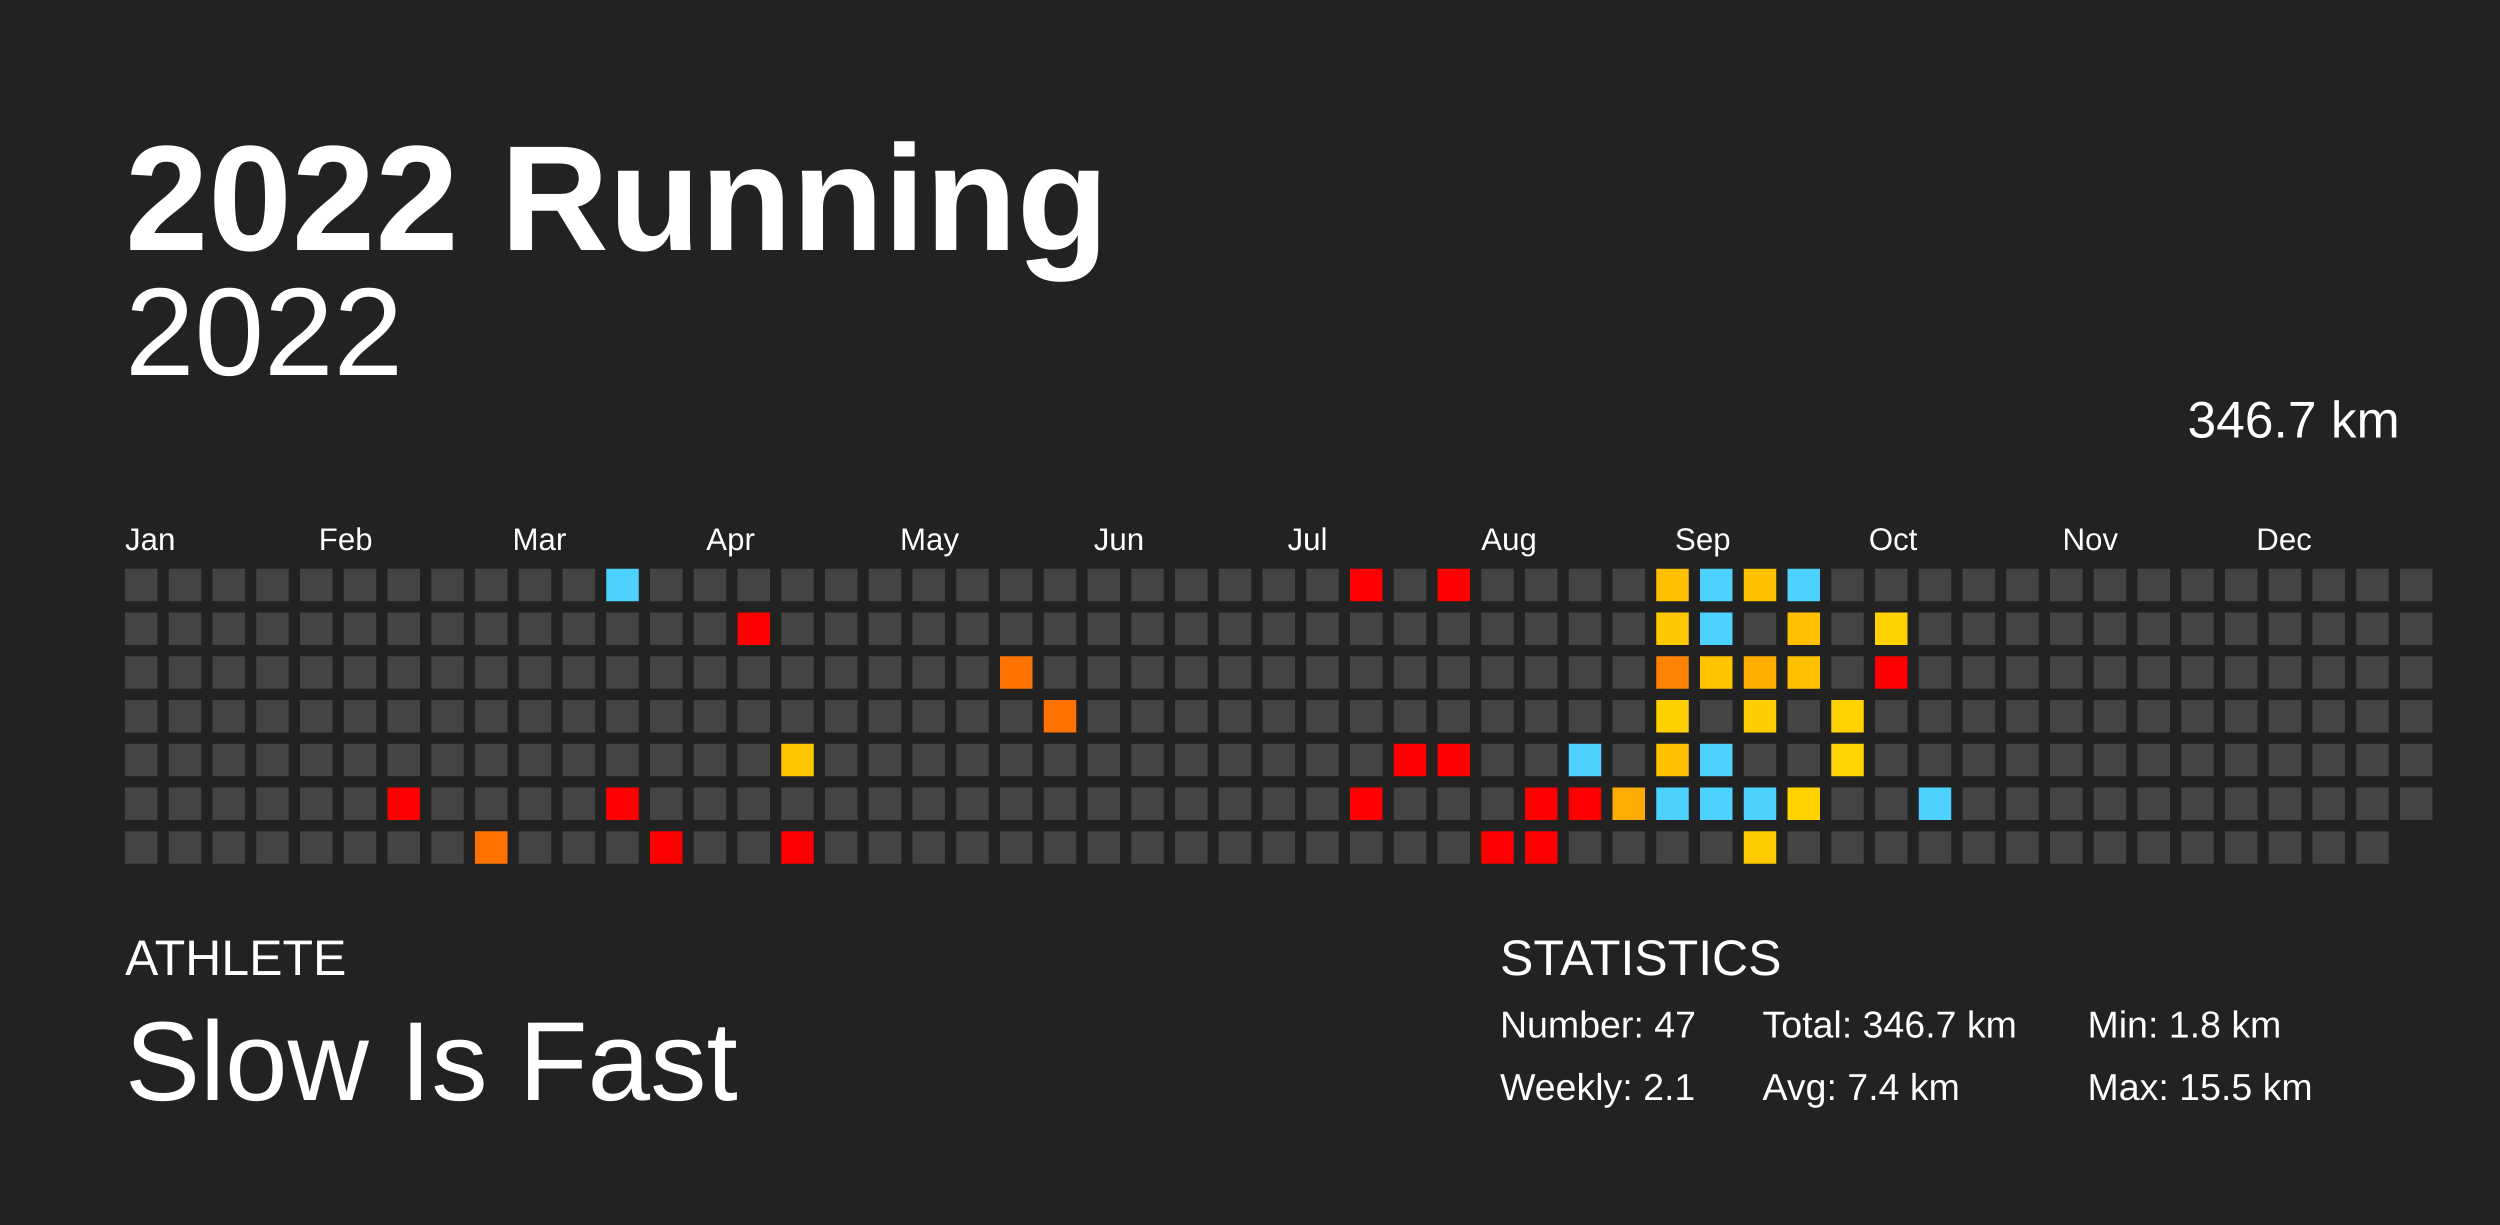
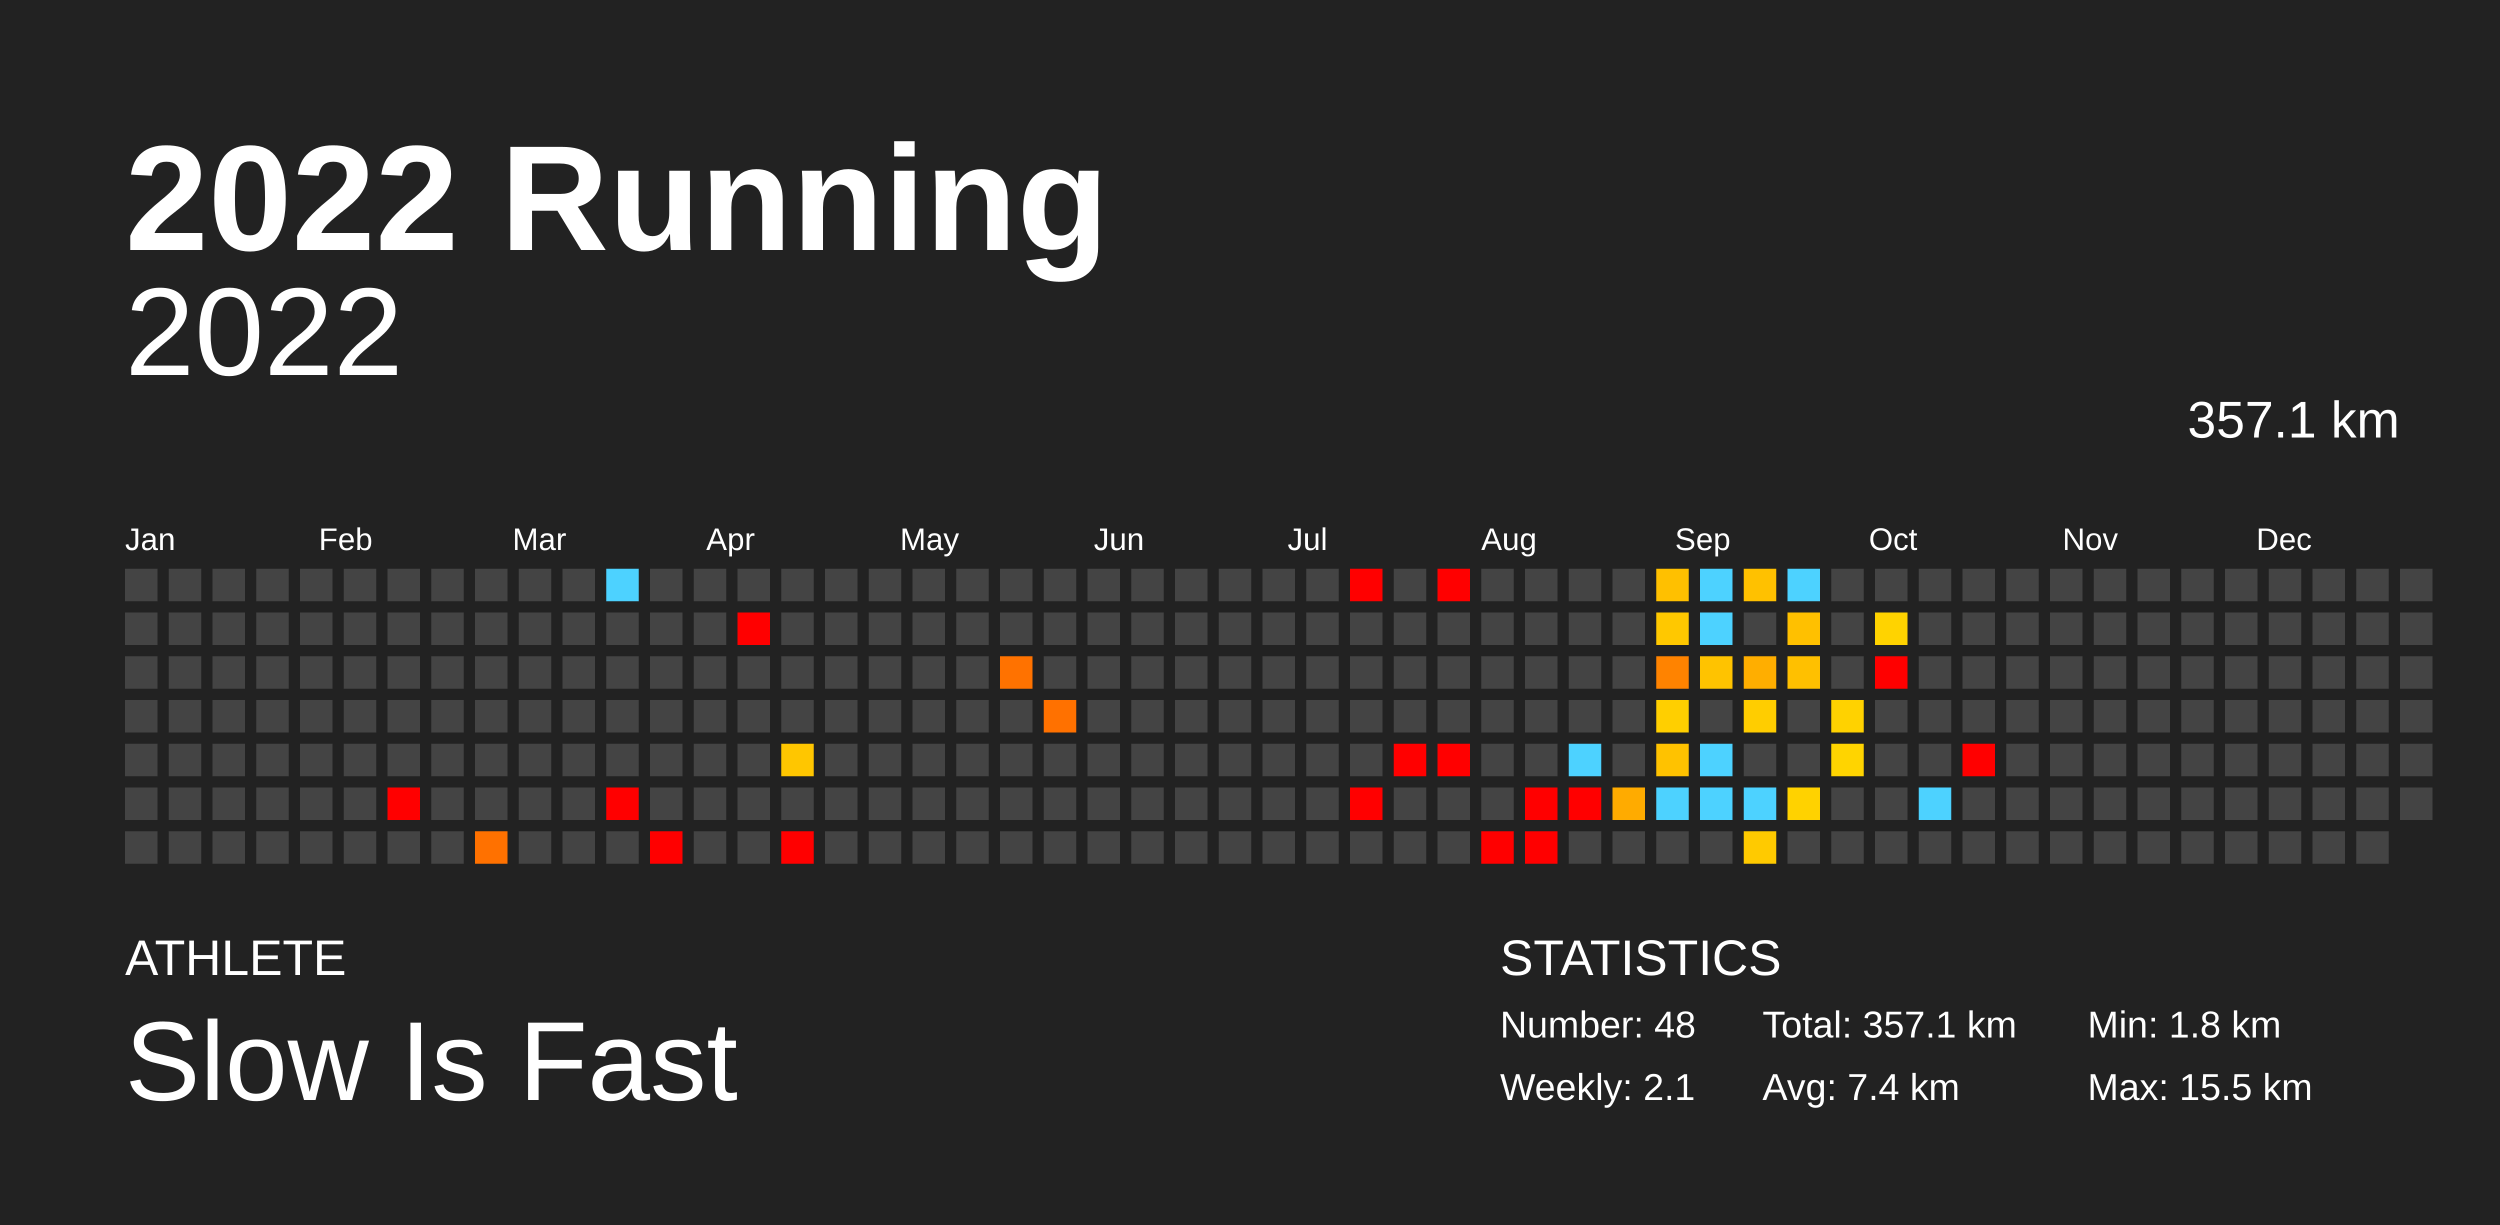
<svg xmlns="http://www.w3.org/2000/svg" baseProfile="full" height="98mm" version="1.1" viewBox="0,0,200,98" width="200mm">
  <defs />
  <rect fill="#222222" height="98" width="200" x="0" y="0" />
  <text fill="#FFFFFF" style="font-size:12px; font-family:Arial; font-weight:bold;" x="10" y="20">2022 Running</text>
  <text fill="#FFFFFF" style="font-size:4px; font-family:Arial" x="10" y="78">ATHLETE</text>
  <text fill="#FFFFFF" style="font-size:9px; font-family:Arial" x="10" y="88">Slow Is Fast</text>
  <text fill="#FFFFFF" style="font-size:4px; font-family:Arial" x="120" y="78">STATISTICS</text>
-   <text fill="#FFFFFF" style="font-size:3px; font-family:Arial" x="120" y="83">Number: 47</text>
+   <text fill="#FFFFFF" style="font-size:3px; font-family:Arial" x="120" y="83">Number: 48</text>
  <text fill="#FFFFFF" style="font-size:3px; font-family:Arial" x="120" y="88">Weekly: 2.1</text>
-   <text fill="#FFFFFF" style="font-size:3px; font-family:Arial" x="141" y="83">Total: 346.7 km</text>
+   <text fill="#FFFFFF" style="font-size:3px; font-family:Arial" x="141" y="83">Total: 357.1 km</text>
  <text fill="#FFFFFF" style="font-size:3px; font-family:Arial" x="141" y="88">Avg: 7.4 km</text>
  <text fill="#FFFFFF" style="font-size:3px; font-family:Arial" x="167" y="83">Min: 1.8 km</text>
  <text fill="#FFFFFF" style="font-size:3px; font-family:Arial" x="167" y="88">Max: 15.5 km</text>
  <text alignment-baseline="hanging" fill="#FFFFFF" style="font-size:10.0px; font-family:Arial;" x="10" y="30">2022</text>
-   <text alignment-baseline="hanging" fill="#FFFFFF" style="font-size:4.125px; font-family:Arial;" x="175" y="35">346.7 km</text>
+   <text alignment-baseline="hanging" fill="#FFFFFF" style="font-size:4.125px; font-family:Arial;" x="175" y="35">357.1 km</text>
  <text fill="#FFFFFF" style="font-size:2.5px; font-family:Arial" x="10.0" y="44">Jan</text>
  <text fill="#FFFFFF" style="font-size:2.5px; font-family:Arial" x="25.5" y="44">Feb</text>
  <text fill="#FFFFFF" style="font-size:2.5px; font-family:Arial" x="41.0" y="44">Mar</text>
  <text fill="#FFFFFF" style="font-size:2.5px; font-family:Arial" x="56.5" y="44">Apr</text>
  <text fill="#FFFFFF" style="font-size:2.5px; font-family:Arial" x="72.0" y="44">May</text>
  <text fill="#FFFFFF" style="font-size:2.5px; font-family:Arial" x="87.5" y="44">Jun</text>
  <text fill="#FFFFFF" style="font-size:2.5px; font-family:Arial" x="103.0" y="44">Jul</text>
  <text fill="#FFFFFF" style="font-size:2.5px; font-family:Arial" x="118.5" y="44">Aug</text>
  <text fill="#FFFFFF" style="font-size:2.5px; font-family:Arial" x="134.0" y="44">Sep</text>
  <text fill="#FFFFFF" style="font-size:2.5px; font-family:Arial" x="149.5" y="44">Oct</text>
  <text fill="#FFFFFF" style="font-size:2.5px; font-family:Arial" x="165.0" y="44">Nov</text>
  <text fill="#FFFFFF" style="font-size:2.5px; font-family:Arial" x="180.5" y="44">Dec</text>
  <rect fill="#444444" height="2.6" width="2.6" x="10.0" y="45.5" />
  <rect fill="#444444" height="2.6" width="2.6" x="10.0" y="49.0" />
  <rect fill="#444444" height="2.6" width="2.6" x="10.0" y="52.5" />
  <rect fill="#444444" height="2.6" width="2.6" x="10.0" y="56.0" />
  <rect fill="#444444" height="2.6" width="2.6" x="10.0" y="59.5" />
  <rect fill="#444444" height="2.6" width="2.6" x="10.0" y="63.0" />
  <rect fill="#444444" height="2.6" width="2.6" x="10.0" y="66.5" />
  <rect fill="#444444" height="2.6" width="2.6" x="13.5" y="45.5" />
  <rect fill="#444444" height="2.6" width="2.6" x="13.5" y="49.0" />
  <rect fill="#444444" height="2.6" width="2.6" x="13.5" y="52.5" />
  <rect fill="#444444" height="2.6" width="2.6" x="13.5" y="56.0" />
  <rect fill="#444444" height="2.6" width="2.6" x="13.5" y="59.5" />
  <rect fill="#444444" height="2.6" width="2.6" x="13.5" y="63.0" />
  <rect fill="#444444" height="2.6" width="2.6" x="13.5" y="66.5" />
  <rect fill="#444444" height="2.6" width="2.6" x="17.0" y="45.5" />
  <rect fill="#444444" height="2.6" width="2.6" x="17.0" y="49.0" />
  <rect fill="#444444" height="2.6" width="2.6" x="17.0" y="52.5" />
  <rect fill="#444444" height="2.6" width="2.6" x="17.0" y="56.0" />
  <rect fill="#444444" height="2.6" width="2.6" x="17.0" y="59.5" />
  <rect fill="#444444" height="2.6" width="2.6" x="17.0" y="63.0" />
  <rect fill="#444444" height="2.6" width="2.6" x="17.0" y="66.5" />
  <rect fill="#444444" height="2.6" width="2.6" x="20.5" y="45.5" />
  <rect fill="#444444" height="2.6" width="2.6" x="20.5" y="49.0" />
  <rect fill="#444444" height="2.6" width="2.6" x="20.5" y="52.5" />
  <rect fill="#444444" height="2.6" width="2.6" x="20.5" y="56.0" />
  <rect fill="#444444" height="2.6" width="2.6" x="20.5" y="59.5" />
  <rect fill="#444444" height="2.6" width="2.6" x="20.5" y="63.0" />
  <rect fill="#444444" height="2.6" width="2.6" x="20.5" y="66.5" />
  <rect fill="#444444" height="2.6" width="2.6" x="24.0" y="45.5" />
  <rect fill="#444444" height="2.6" width="2.6" x="24.0" y="49.0" />
  <rect fill="#444444" height="2.6" width="2.6" x="24.0" y="52.5" />
  <rect fill="#444444" height="2.6" width="2.6" x="24.0" y="56.0" />
  <rect fill="#444444" height="2.6" width="2.6" x="24.0" y="59.5" />
  <rect fill="#444444" height="2.6" width="2.6" x="24.0" y="63.0" />
  <rect fill="#444444" height="2.6" width="2.6" x="24.0" y="66.5" />
  <rect fill="#444444" height="2.6" width="2.6" x="27.5" y="45.5" />
  <rect fill="#444444" height="2.6" width="2.6" x="27.5" y="49.0" />
  <rect fill="#444444" height="2.6" width="2.6" x="27.5" y="52.5" />
  <rect fill="#444444" height="2.6" width="2.6" x="27.5" y="56.0" />
  <rect fill="#444444" height="2.6" width="2.6" x="27.5" y="59.5" />
  <rect fill="#444444" height="2.6" width="2.6" x="27.5" y="63.0" />
  <rect fill="#444444" height="2.6" width="2.6" x="27.5" y="66.5" />
  <rect fill="#444444" height="2.6" width="2.6" x="31.0" y="45.5" />
  <rect fill="#444444" height="2.6" width="2.6" x="31.0" y="49.0" />
  <rect fill="#444444" height="2.6" width="2.6" x="31.0" y="52.5" />
  <rect fill="#444444" height="2.6" width="2.6" x="31.0" y="56.0" />
  <rect fill="#444444" height="2.6" width="2.6" x="31.0" y="59.5" />
  <rect fill="red" height="2.6" width="2.6" x="31.0" y="63.0" />
  <rect fill="#444444" height="2.6" width="2.6" x="31.0" y="66.5" />
  <rect fill="#444444" height="2.6" width="2.6" x="34.5" y="45.5" />
  <rect fill="#444444" height="2.6" width="2.6" x="34.5" y="49.0" />
  <rect fill="#444444" height="2.6" width="2.6" x="34.5" y="52.5" />
  <rect fill="#444444" height="2.6" width="2.6" x="34.5" y="56.0" />
  <rect fill="#444444" height="2.6" width="2.6" x="34.5" y="59.5" />
  <rect fill="#444444" height="2.6" width="2.6" x="34.5" y="63.0" />
  <rect fill="#444444" height="2.6" width="2.6" x="34.5" y="66.5" />
  <rect fill="#444444" height="2.6" width="2.6" x="38.0" y="45.5" />
  <rect fill="#444444" height="2.6" width="2.6" x="38.0" y="49.0" />
  <rect fill="#444444" height="2.6" width="2.6" x="38.0" y="52.5" />
  <rect fill="#444444" height="2.6" width="2.6" x="38.0" y="56.0" />
  <rect fill="#444444" height="2.6" width="2.6" x="38.0" y="59.5" />
  <rect fill="#444444" height="2.6" width="2.6" x="38.0" y="63.0" />
  <rect fill="#ff7100" height="2.6" width="2.6" x="38.0" y="66.5" />
  <rect fill="#444444" height="2.6" width="2.6" x="41.5" y="45.5" />
  <rect fill="#444444" height="2.6" width="2.6" x="41.5" y="49.0" />
  <rect fill="#444444" height="2.6" width="2.6" x="41.5" y="52.5" />
  <rect fill="#444444" height="2.6" width="2.6" x="41.5" y="56.0" />
  <rect fill="#444444" height="2.6" width="2.6" x="41.5" y="59.5" />
  <rect fill="#444444" height="2.6" width="2.6" x="41.5" y="63.0" />
  <rect fill="#444444" height="2.6" width="2.6" x="41.5" y="66.5" />
  <rect fill="#444444" height="2.6" width="2.6" x="45.0" y="45.5" />
  <rect fill="#444444" height="2.6" width="2.6" x="45.0" y="49.0" />
  <rect fill="#444444" height="2.6" width="2.6" x="45.0" y="52.5" />
  <rect fill="#444444" height="2.6" width="2.6" x="45.0" y="56.0" />
  <rect fill="#444444" height="2.6" width="2.6" x="45.0" y="59.5" />
  <rect fill="#444444" height="2.6" width="2.6" x="45.0" y="63.0" />
  <rect fill="#444444" height="2.6" width="2.6" x="45.0" y="66.5" />
  <rect fill="#4dd2ff" height="2.6" width="2.6" x="48.5" y="45.5" />
  <rect fill="#444444" height="2.6" width="2.6" x="48.5" y="49.0" />
  <rect fill="#444444" height="2.6" width="2.6" x="48.5" y="52.5" />
  <rect fill="#444444" height="2.6" width="2.6" x="48.5" y="56.0" />
  <rect fill="#444444" height="2.6" width="2.6" x="48.5" y="59.5" />
  <rect fill="red" height="2.6" width="2.6" x="48.5" y="63.0" />
  <rect fill="#444444" height="2.6" width="2.6" x="48.5" y="66.5" />
  <rect fill="#444444" height="2.6" width="2.6" x="52.0" y="45.5" />
  <rect fill="#444444" height="2.6" width="2.6" x="52.0" y="49.0" />
  <rect fill="#444444" height="2.6" width="2.6" x="52.0" y="52.5" />
  <rect fill="#444444" height="2.6" width="2.6" x="52.0" y="56.0" />
  <rect fill="#444444" height="2.6" width="2.6" x="52.0" y="59.5" />
  <rect fill="#444444" height="2.6" width="2.6" x="52.0" y="63.0" />
  <rect fill="red" height="2.6" width="2.6" x="52.0" y="66.5" />
  <rect fill="#444444" height="2.6" width="2.6" x="55.5" y="45.5" />
  <rect fill="#444444" height="2.6" width="2.6" x="55.5" y="49.0" />
  <rect fill="#444444" height="2.6" width="2.6" x="55.5" y="52.5" />
  <rect fill="#444444" height="2.6" width="2.6" x="55.5" y="56.0" />
  <rect fill="#444444" height="2.6" width="2.6" x="55.5" y="59.5" />
  <rect fill="#444444" height="2.6" width="2.6" x="55.5" y="63.0" />
  <rect fill="#444444" height="2.6" width="2.6" x="55.5" y="66.5" />
  <rect fill="#444444" height="2.6" width="2.6" x="59.0" y="45.5" />
  <rect fill="red" height="2.6" width="2.6" x="59.0" y="49.0" />
  <rect fill="#444444" height="2.6" width="2.6" x="59.0" y="52.5" />
  <rect fill="#444444" height="2.6" width="2.6" x="59.0" y="56.0" />
  <rect fill="#444444" height="2.6" width="2.6" x="59.0" y="59.5" />
  <rect fill="#444444" height="2.6" width="2.6" x="59.0" y="63.0" />
  <rect fill="#444444" height="2.6" width="2.6" x="59.0" y="66.5" />
  <rect fill="#444444" height="2.6" width="2.6" x="62.5" y="45.5" />
  <rect fill="#444444" height="2.6" width="2.6" x="62.5" y="49.0" />
  <rect fill="#444444" height="2.6" width="2.6" x="62.5" y="52.5" />
  <rect fill="#444444" height="2.6" width="2.6" x="62.5" y="56.0" />
  <rect fill="#ffc600" height="2.6" width="2.6" x="62.5" y="59.5" />
  <rect fill="#444444" height="2.6" width="2.6" x="62.5" y="63.0" />
  <rect fill="red" height="2.6" width="2.6" x="62.5" y="66.5" />
  <rect fill="#444444" height="2.6" width="2.6" x="66.0" y="45.5" />
  <rect fill="#444444" height="2.6" width="2.6" x="66.0" y="49.0" />
  <rect fill="#444444" height="2.6" width="2.6" x="66.0" y="52.5" />
  <rect fill="#444444" height="2.6" width="2.6" x="66.0" y="56.0" />
  <rect fill="#444444" height="2.6" width="2.6" x="66.0" y="59.5" />
  <rect fill="#444444" height="2.6" width="2.6" x="66.0" y="63.0" />
  <rect fill="#444444" height="2.6" width="2.6" x="66.0" y="66.5" />
  <rect fill="#444444" height="2.6" width="2.6" x="69.5" y="45.5" />
  <rect fill="#444444" height="2.6" width="2.6" x="69.5" y="49.0" />
  <rect fill="#444444" height="2.6" width="2.6" x="69.5" y="52.5" />
  <rect fill="#444444" height="2.6" width="2.6" x="69.5" y="56.0" />
  <rect fill="#444444" height="2.6" width="2.6" x="69.5" y="59.5" />
  <rect fill="#444444" height="2.6" width="2.6" x="69.5" y="63.0" />
  <rect fill="#444444" height="2.6" width="2.6" x="69.5" y="66.5" />
  <rect fill="#444444" height="2.6" width="2.6" x="73.0" y="45.5" />
  <rect fill="#444444" height="2.6" width="2.6" x="73.0" y="49.0" />
  <rect fill="#444444" height="2.6" width="2.6" x="73.0" y="52.5" />
  <rect fill="#444444" height="2.6" width="2.6" x="73.0" y="56.0" />
  <rect fill="#444444" height="2.6" width="2.6" x="73.0" y="59.5" />
  <rect fill="#444444" height="2.6" width="2.6" x="73.0" y="63.0" />
  <rect fill="#444444" height="2.6" width="2.6" x="73.0" y="66.5" />
  <rect fill="#444444" height="2.6" width="2.6" x="76.5" y="45.5" />
  <rect fill="#444444" height="2.6" width="2.6" x="76.5" y="49.0" />
  <rect fill="#444444" height="2.6" width="2.6" x="76.5" y="52.5" />
  <rect fill="#444444" height="2.6" width="2.6" x="76.5" y="56.0" />
  <rect fill="#444444" height="2.6" width="2.6" x="76.5" y="59.5" />
  <rect fill="#444444" height="2.6" width="2.6" x="76.5" y="63.0" />
  <rect fill="#444444" height="2.6" width="2.6" x="76.5" y="66.5" />
  <rect fill="#444444" height="2.6" width="2.6" x="80.0" y="45.5" />
  <rect fill="#444444" height="2.6" width="2.6" x="80.0" y="49.0" />
  <rect fill="#ff7200" height="2.6" width="2.6" x="80.0" y="52.5" />
  <rect fill="#444444" height="2.6" width="2.6" x="80.0" y="56.0" />
  <rect fill="#444444" height="2.6" width="2.6" x="80.0" y="59.5" />
  <rect fill="#444444" height="2.6" width="2.6" x="80.0" y="63.0" />
  <rect fill="#444444" height="2.6" width="2.6" x="80.0" y="66.5" />
  <rect fill="#444444" height="2.6" width="2.6" x="83.5" y="45.5" />
  <rect fill="#444444" height="2.6" width="2.6" x="83.5" y="49.0" />
  <rect fill="#444444" height="2.6" width="2.6" x="83.5" y="52.5" />
  <rect fill="#ff7100" height="2.6" width="2.6" x="83.5" y="56.0" />
  <rect fill="#444444" height="2.6" width="2.6" x="83.5" y="59.5" />
  <rect fill="#444444" height="2.6" width="2.6" x="83.5" y="63.0" />
  <rect fill="#444444" height="2.6" width="2.6" x="83.5" y="66.5" />
  <rect fill="#444444" height="2.6" width="2.6" x="87.0" y="45.5" />
  <rect fill="#444444" height="2.6" width="2.6" x="87.0" y="49.0" />
  <rect fill="#444444" height="2.6" width="2.6" x="87.0" y="52.5" />
  <rect fill="#444444" height="2.6" width="2.6" x="87.0" y="56.0" />
  <rect fill="#444444" height="2.6" width="2.6" x="87.0" y="59.5" />
  <rect fill="#444444" height="2.6" width="2.6" x="87.0" y="63.0" />
  <rect fill="#444444" height="2.6" width="2.6" x="87.0" y="66.5" />
  <rect fill="#444444" height="2.6" width="2.6" x="90.5" y="45.5" />
  <rect fill="#444444" height="2.6" width="2.6" x="90.5" y="49.0" />
  <rect fill="#444444" height="2.6" width="2.6" x="90.5" y="52.5" />
  <rect fill="#444444" height="2.6" width="2.6" x="90.5" y="56.0" />
  <rect fill="#444444" height="2.6" width="2.6" x="90.5" y="59.5" />
  <rect fill="#444444" height="2.6" width="2.6" x="90.5" y="63.0" />
  <rect fill="#444444" height="2.6" width="2.6" x="90.5" y="66.5" />
  <rect fill="#444444" height="2.6" width="2.6" x="94.0" y="45.5" />
  <rect fill="#444444" height="2.6" width="2.6" x="94.0" y="49.0" />
  <rect fill="#444444" height="2.6" width="2.6" x="94.0" y="52.5" />
  <rect fill="#444444" height="2.6" width="2.6" x="94.0" y="56.0" />
  <rect fill="#444444" height="2.6" width="2.6" x="94.0" y="59.5" />
  <rect fill="#444444" height="2.6" width="2.6" x="94.0" y="63.0" />
  <rect fill="#444444" height="2.6" width="2.6" x="94.0" y="66.5" />
  <rect fill="#444444" height="2.6" width="2.6" x="97.5" y="45.5" />
  <rect fill="#444444" height="2.6" width="2.6" x="97.5" y="49.0" />
  <rect fill="#444444" height="2.6" width="2.6" x="97.5" y="52.5" />
  <rect fill="#444444" height="2.6" width="2.6" x="97.5" y="56.0" />
  <rect fill="#444444" height="2.6" width="2.6" x="97.5" y="59.5" />
  <rect fill="#444444" height="2.6" width="2.6" x="97.5" y="63.0" />
  <rect fill="#444444" height="2.6" width="2.6" x="97.5" y="66.5" />
  <rect fill="#444444" height="2.6" width="2.6" x="101.0" y="45.5" />
  <rect fill="#444444" height="2.6" width="2.6" x="101.0" y="49.0" />
  <rect fill="#444444" height="2.6" width="2.6" x="101.0" y="52.5" />
  <rect fill="#444444" height="2.6" width="2.6" x="101.0" y="56.0" />
  <rect fill="#444444" height="2.6" width="2.6" x="101.0" y="59.5" />
  <rect fill="#444444" height="2.6" width="2.6" x="101.0" y="63.0" />
  <rect fill="#444444" height="2.6" width="2.6" x="101.0" y="66.5" />
  <rect fill="#444444" height="2.6" width="2.6" x="104.5" y="45.5" />
  <rect fill="#444444" height="2.6" width="2.6" x="104.5" y="49.0" />
  <rect fill="#444444" height="2.6" width="2.6" x="104.5" y="52.5" />
  <rect fill="#444444" height="2.6" width="2.6" x="104.5" y="56.0" />
  <rect fill="#444444" height="2.6" width="2.6" x="104.5" y="59.5" />
  <rect fill="#444444" height="2.6" width="2.6" x="104.5" y="63.0" />
  <rect fill="#444444" height="2.6" width="2.6" x="104.5" y="66.5" />
  <rect fill="red" height="2.6" width="2.6" x="108.0" y="45.5" />
  <rect fill="#444444" height="2.6" width="2.6" x="108.0" y="49.0" />
  <rect fill="#444444" height="2.6" width="2.6" x="108.0" y="52.5" />
  <rect fill="#444444" height="2.6" width="2.6" x="108.0" y="56.0" />
  <rect fill="#444444" height="2.6" width="2.6" x="108.0" y="59.5" />
  <rect fill="red" height="2.6" width="2.6" x="108.0" y="63.0" />
  <rect fill="#444444" height="2.6" width="2.6" x="108.0" y="66.5" />
  <rect fill="#444444" height="2.6" width="2.6" x="111.5" y="45.5" />
  <rect fill="#444444" height="2.6" width="2.6" x="111.5" y="49.0" />
  <rect fill="#444444" height="2.6" width="2.6" x="111.5" y="52.5" />
  <rect fill="#444444" height="2.6" width="2.6" x="111.5" y="56.0" />
  <rect fill="red" height="2.6" width="2.6" x="111.5" y="59.5" />
  <rect fill="#444444" height="2.6" width="2.6" x="111.5" y="63.0" />
  <rect fill="#444444" height="2.6" width="2.6" x="111.5" y="66.5" />
  <rect fill="red" height="2.6" width="2.6" x="115.0" y="45.5" />
  <rect fill="#444444" height="2.6" width="2.6" x="115.0" y="49.0" />
  <rect fill="#444444" height="2.6" width="2.6" x="115.0" y="52.5" />
  <rect fill="#444444" height="2.6" width="2.6" x="115.0" y="56.0" />
  <rect fill="red" height="2.6" width="2.6" x="115.0" y="59.5" />
  <rect fill="#444444" height="2.6" width="2.6" x="115.0" y="63.0" />
  <rect fill="#444444" height="2.6" width="2.6" x="115.0" y="66.5" />
  <rect fill="#444444" height="2.6" width="2.6" x="118.5" y="45.5" />
  <rect fill="#444444" height="2.6" width="2.6" x="118.5" y="49.0" />
  <rect fill="#444444" height="2.6" width="2.6" x="118.5" y="52.5" />
  <rect fill="#444444" height="2.6" width="2.6" x="118.5" y="56.0" />
  <rect fill="#444444" height="2.6" width="2.6" x="118.5" y="59.5" />
  <rect fill="#444444" height="2.6" width="2.6" x="118.5" y="63.0" />
  <rect fill="red" height="2.6" width="2.6" x="118.5" y="66.5" />
  <rect fill="#444444" height="2.6" width="2.6" x="122.0" y="45.5" />
  <rect fill="#444444" height="2.6" width="2.6" x="122.0" y="49.0" />
  <rect fill="#444444" height="2.6" width="2.6" x="122.0" y="52.5" />
  <rect fill="#444444" height="2.6" width="2.6" x="122.0" y="56.0" />
  <rect fill="#444444" height="2.6" width="2.6" x="122.0" y="59.5" />
  <rect fill="red" height="2.6" width="2.6" x="122.0" y="63.0" />
  <rect fill="red" height="2.6" width="2.6" x="122.0" y="66.5" />
  <rect fill="#444444" height="2.6" width="2.6" x="125.5" y="45.5" />
  <rect fill="#444444" height="2.6" width="2.6" x="125.5" y="49.0" />
  <rect fill="#444444" height="2.6" width="2.6" x="125.5" y="52.5" />
  <rect fill="#444444" height="2.6" width="2.6" x="125.5" y="56.0" />
  <rect fill="#4dd2ff" height="2.6" width="2.6" x="125.5" y="59.5" />
  <rect fill="red" height="2.6" width="2.6" x="125.5" y="63.0" />
  <rect fill="#444444" height="2.6" width="2.6" x="125.5" y="66.5" />
  <rect fill="#444444" height="2.6" width="2.6" x="129.0" y="45.5" />
  <rect fill="#444444" height="2.6" width="2.6" x="129.0" y="49.0" />
  <rect fill="#444444" height="2.6" width="2.6" x="129.0" y="52.5" />
  <rect fill="#444444" height="2.6" width="2.6" x="129.0" y="56.0" />
  <rect fill="#444444" height="2.6" width="2.6" x="129.0" y="59.5" />
  <rect fill="#ffab00" height="2.6" width="2.6" x="129.0" y="63.0" />
  <rect fill="#444444" height="2.6" width="2.6" x="129.0" y="66.5" />
  <rect fill="#ffc000" height="2.6" width="2.6" x="132.5" y="45.5" />
  <rect fill="#ffc800" height="2.6" width="2.6" x="132.5" y="49.0" />
  <rect fill="#ff8300" height="2.6" width="2.6" x="132.5" y="52.5" />
  <rect fill="#ffcf00" height="2.6" width="2.6" x="132.5" y="56.0" />
  <rect fill="#ffc200" height="2.6" width="2.6" x="132.5" y="59.5" />
  <rect fill="#4dd2ff" height="2.6" width="2.6" x="132.5" y="63.0" />
  <rect fill="#444444" height="2.6" width="2.6" x="132.5" y="66.5" />
  <rect fill="#4dd2ff" height="2.6" width="2.6" x="136.0" y="45.5" />
  <rect fill="#4dd2ff" height="2.6" width="2.6" x="136.0" y="49.0" />
  <rect fill="#ffc300" height="2.6" width="2.6" x="136.0" y="52.5" />
  <rect fill="#444444" height="2.6" width="2.6" x="136.0" y="56.0" />
  <rect fill="#4dd2ff" height="2.6" width="2.6" x="136.0" y="59.5" />
  <rect fill="#4dd2ff" height="2.6" width="2.6" x="136.0" y="63.0" />
  <rect fill="#444444" height="2.6" width="2.6" x="136.0" y="66.5" />
  <rect fill="#ffc100" height="2.6" width="2.6" x="139.5" y="45.5" />
  <rect fill="#444444" height="2.6" width="2.6" x="139.5" y="49.0" />
  <rect fill="#ffae00" height="2.6" width="2.6" x="139.5" y="52.5" />
  <rect fill="#ffcd00" height="2.6" width="2.6" x="139.5" y="56.0" />
  <rect fill="#444444" height="2.6" width="2.6" x="139.5" y="59.5" />
  <rect fill="#4dd2ff" height="2.6" width="2.6" x="139.5" y="63.0" />
  <rect fill="#ffca00" height="2.6" width="2.6" x="139.5" y="66.5" />
  <rect fill="#4dd2ff" height="2.6" width="2.6" x="143.0" y="45.5" />
  <rect fill="#ffc000" height="2.6" width="2.6" x="143.0" y="49.0" />
  <rect fill="#ffc000" height="2.6" width="2.6" x="143.0" y="52.5" />
  <rect fill="#444444" height="2.6" width="2.6" x="143.0" y="56.0" />
  <rect fill="#444444" height="2.6" width="2.6" x="143.0" y="59.5" />
  <rect fill="#ffd200" height="2.6" width="2.6" x="143.0" y="63.0" />
  <rect fill="#444444" height="2.6" width="2.6" x="143.0" y="66.5" />
  <rect fill="#444444" height="2.6" width="2.6" x="146.5" y="45.5" />
  <rect fill="#444444" height="2.6" width="2.6" x="146.5" y="49.0" />
  <rect fill="#444444" height="2.6" width="2.6" x="146.5" y="52.5" />
  <rect fill="#ffd200" height="2.6" width="2.6" x="146.5" y="56.0" />
  <rect fill="#ffd400" height="2.6" width="2.6" x="146.5" y="59.5" />
  <rect fill="#444444" height="2.6" width="2.6" x="146.5" y="63.0" />
  <rect fill="#444444" height="2.6" width="2.6" x="146.5" y="66.5" />
  <rect fill="#444444" height="2.6" width="2.6" x="150.0" y="45.5" />
  <rect fill="#ffd300" height="2.6" width="2.6" x="150.0" y="49.0" />
  <rect fill="red" height="2.6" width="2.6" x="150.0" y="52.5" />
  <rect fill="#444444" height="2.6" width="2.6" x="150.0" y="56.0" />
  <rect fill="#444444" height="2.6" width="2.6" x="150.0" y="59.5" />
  <rect fill="#444444" height="2.6" width="2.6" x="150.0" y="63.0" />
  <rect fill="#444444" height="2.6" width="2.6" x="150.0" y="66.5" />
  <rect fill="#444444" height="2.6" width="2.6" x="153.5" y="45.5" />
  <rect fill="#444444" height="2.6" width="2.6" x="153.5" y="49.0" />
  <rect fill="#444444" height="2.6" width="2.6" x="153.5" y="52.5" />
  <rect fill="#444444" height="2.6" width="2.6" x="153.5" y="56.0" />
  <rect fill="#444444" height="2.6" width="2.6" x="153.5" y="59.5" />
  <rect fill="#4dd2ff" height="2.6" width="2.6" x="153.5" y="63.0" />
  <rect fill="#444444" height="2.6" width="2.6" x="153.5" y="66.5" />
  <rect fill="#444444" height="2.6" width="2.6" x="157.0" y="45.5" />
  <rect fill="#444444" height="2.6" width="2.6" x="157.0" y="49.0" />
  <rect fill="#444444" height="2.6" width="2.6" x="157.0" y="52.5" />
  <rect fill="#444444" height="2.6" width="2.6" x="157.0" y="56.0" />
-   <rect fill="#444444" height="2.6" width="2.6" x="157.0" y="59.5" />
+   <rect fill="red" height="2.6" width="2.6" x="157.0" y="59.5" />
  <rect fill="#444444" height="2.6" width="2.6" x="157.0" y="63.0" />
  <rect fill="#444444" height="2.6" width="2.6" x="157.0" y="66.5" />
  <rect fill="#444444" height="2.6" width="2.6" x="160.5" y="45.5" />
  <rect fill="#444444" height="2.6" width="2.6" x="160.5" y="49.0" />
  <rect fill="#444444" height="2.6" width="2.6" x="160.5" y="52.5" />
  <rect fill="#444444" height="2.6" width="2.6" x="160.5" y="56.0" />
  <rect fill="#444444" height="2.6" width="2.6" x="160.5" y="59.5" />
  <rect fill="#444444" height="2.6" width="2.6" x="160.5" y="63.0" />
  <rect fill="#444444" height="2.6" width="2.6" x="160.5" y="66.5" />
  <rect fill="#444444" height="2.6" width="2.6" x="164.0" y="45.5" />
  <rect fill="#444444" height="2.6" width="2.6" x="164.0" y="49.0" />
  <rect fill="#444444" height="2.6" width="2.6" x="164.0" y="52.5" />
  <rect fill="#444444" height="2.6" width="2.6" x="164.0" y="56.0" />
  <rect fill="#444444" height="2.6" width="2.6" x="164.0" y="59.5" />
  <rect fill="#444444" height="2.6" width="2.6" x="164.0" y="63.0" />
  <rect fill="#444444" height="2.6" width="2.6" x="164.0" y="66.5" />
  <rect fill="#444444" height="2.6" width="2.6" x="167.5" y="45.5" />
  <rect fill="#444444" height="2.6" width="2.6" x="167.5" y="49.0" />
  <rect fill="#444444" height="2.6" width="2.6" x="167.5" y="52.5" />
  <rect fill="#444444" height="2.6" width="2.6" x="167.5" y="56.0" />
  <rect fill="#444444" height="2.6" width="2.6" x="167.5" y="59.5" />
  <rect fill="#444444" height="2.6" width="2.6" x="167.5" y="63.0" />
  <rect fill="#444444" height="2.6" width="2.6" x="167.5" y="66.5" />
  <rect fill="#444444" height="2.6" width="2.6" x="171.0" y="45.5" />
  <rect fill="#444444" height="2.6" width="2.6" x="171.0" y="49.0" />
  <rect fill="#444444" height="2.6" width="2.6" x="171.0" y="52.5" />
  <rect fill="#444444" height="2.6" width="2.6" x="171.0" y="56.0" />
  <rect fill="#444444" height="2.6" width="2.6" x="171.0" y="59.5" />
  <rect fill="#444444" height="2.6" width="2.6" x="171.0" y="63.0" />
  <rect fill="#444444" height="2.6" width="2.6" x="171.0" y="66.5" />
  <rect fill="#444444" height="2.6" width="2.6" x="174.5" y="45.5" />
  <rect fill="#444444" height="2.6" width="2.6" x="174.5" y="49.0" />
  <rect fill="#444444" height="2.6" width="2.6" x="174.5" y="52.5" />
  <rect fill="#444444" height="2.6" width="2.6" x="174.5" y="56.0" />
  <rect fill="#444444" height="2.6" width="2.6" x="174.5" y="59.5" />
  <rect fill="#444444" height="2.6" width="2.6" x="174.5" y="63.0" />
  <rect fill="#444444" height="2.6" width="2.6" x="174.5" y="66.5" />
  <rect fill="#444444" height="2.6" width="2.6" x="178.0" y="45.5" />
  <rect fill="#444444" height="2.6" width="2.6" x="178.0" y="49.0" />
  <rect fill="#444444" height="2.6" width="2.6" x="178.0" y="52.5" />
  <rect fill="#444444" height="2.6" width="2.6" x="178.0" y="56.0" />
  <rect fill="#444444" height="2.6" width="2.6" x="178.0" y="59.5" />
  <rect fill="#444444" height="2.6" width="2.6" x="178.0" y="63.0" />
  <rect fill="#444444" height="2.6" width="2.6" x="178.0" y="66.5" />
  <rect fill="#444444" height="2.6" width="2.6" x="181.5" y="45.5" />
  <rect fill="#444444" height="2.6" width="2.6" x="181.5" y="49.0" />
  <rect fill="#444444" height="2.6" width="2.6" x="181.5" y="52.5" />
  <rect fill="#444444" height="2.6" width="2.6" x="181.5" y="56.0" />
  <rect fill="#444444" height="2.6" width="2.6" x="181.5" y="59.5" />
  <rect fill="#444444" height="2.6" width="2.6" x="181.5" y="63.0" />
  <rect fill="#444444" height="2.6" width="2.6" x="181.5" y="66.5" />
  <rect fill="#444444" height="2.6" width="2.6" x="185.0" y="45.5" />
  <rect fill="#444444" height="2.6" width="2.6" x="185.0" y="49.0" />
  <rect fill="#444444" height="2.6" width="2.6" x="185.0" y="52.5" />
  <rect fill="#444444" height="2.6" width="2.6" x="185.0" y="56.0" />
  <rect fill="#444444" height="2.6" width="2.6" x="185.0" y="59.5" />
  <rect fill="#444444" height="2.6" width="2.6" x="185.0" y="63.0" />
  <rect fill="#444444" height="2.6" width="2.6" x="185.0" y="66.5" />
  <rect fill="#444444" height="2.6" width="2.6" x="188.5" y="45.5" />
  <rect fill="#444444" height="2.6" width="2.6" x="188.5" y="49.0" />
  <rect fill="#444444" height="2.6" width="2.6" x="188.5" y="52.5" />
  <rect fill="#444444" height="2.6" width="2.6" x="188.5" y="56.0" />
  <rect fill="#444444" height="2.6" width="2.6" x="188.5" y="59.5" />
  <rect fill="#444444" height="2.6" width="2.6" x="188.5" y="63.0" />
  <rect fill="#444444" height="2.6" width="2.6" x="188.5" y="66.5" />
  <rect fill="#444444" height="2.6" width="2.6" x="192.0" y="45.5" />
  <rect fill="#444444" height="2.6" width="2.6" x="192.0" y="49.0" />
  <rect fill="#444444" height="2.6" width="2.6" x="192.0" y="52.5" />
  <rect fill="#444444" height="2.6" width="2.6" x="192.0" y="56.0" />
  <rect fill="#444444" height="2.6" width="2.6" x="192.0" y="59.5" />
  <rect fill="#444444" height="2.6" width="2.6" x="192.0" y="63.0" />
</svg>
